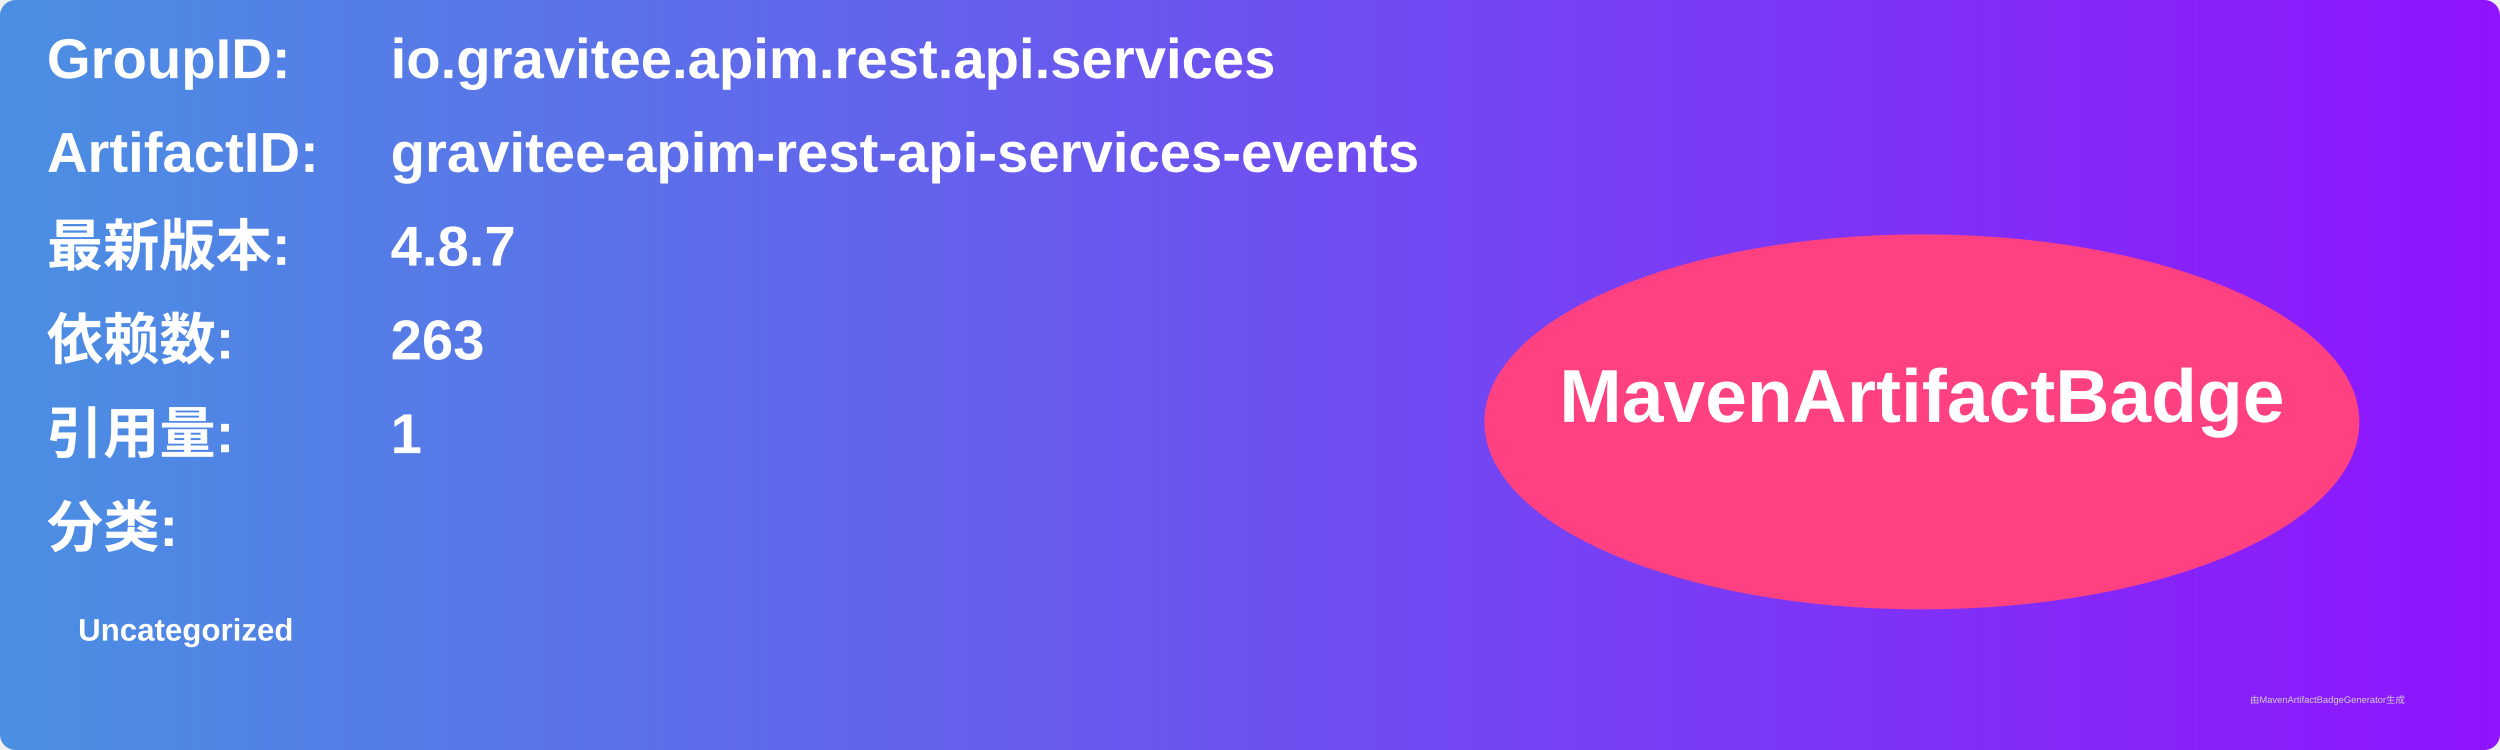
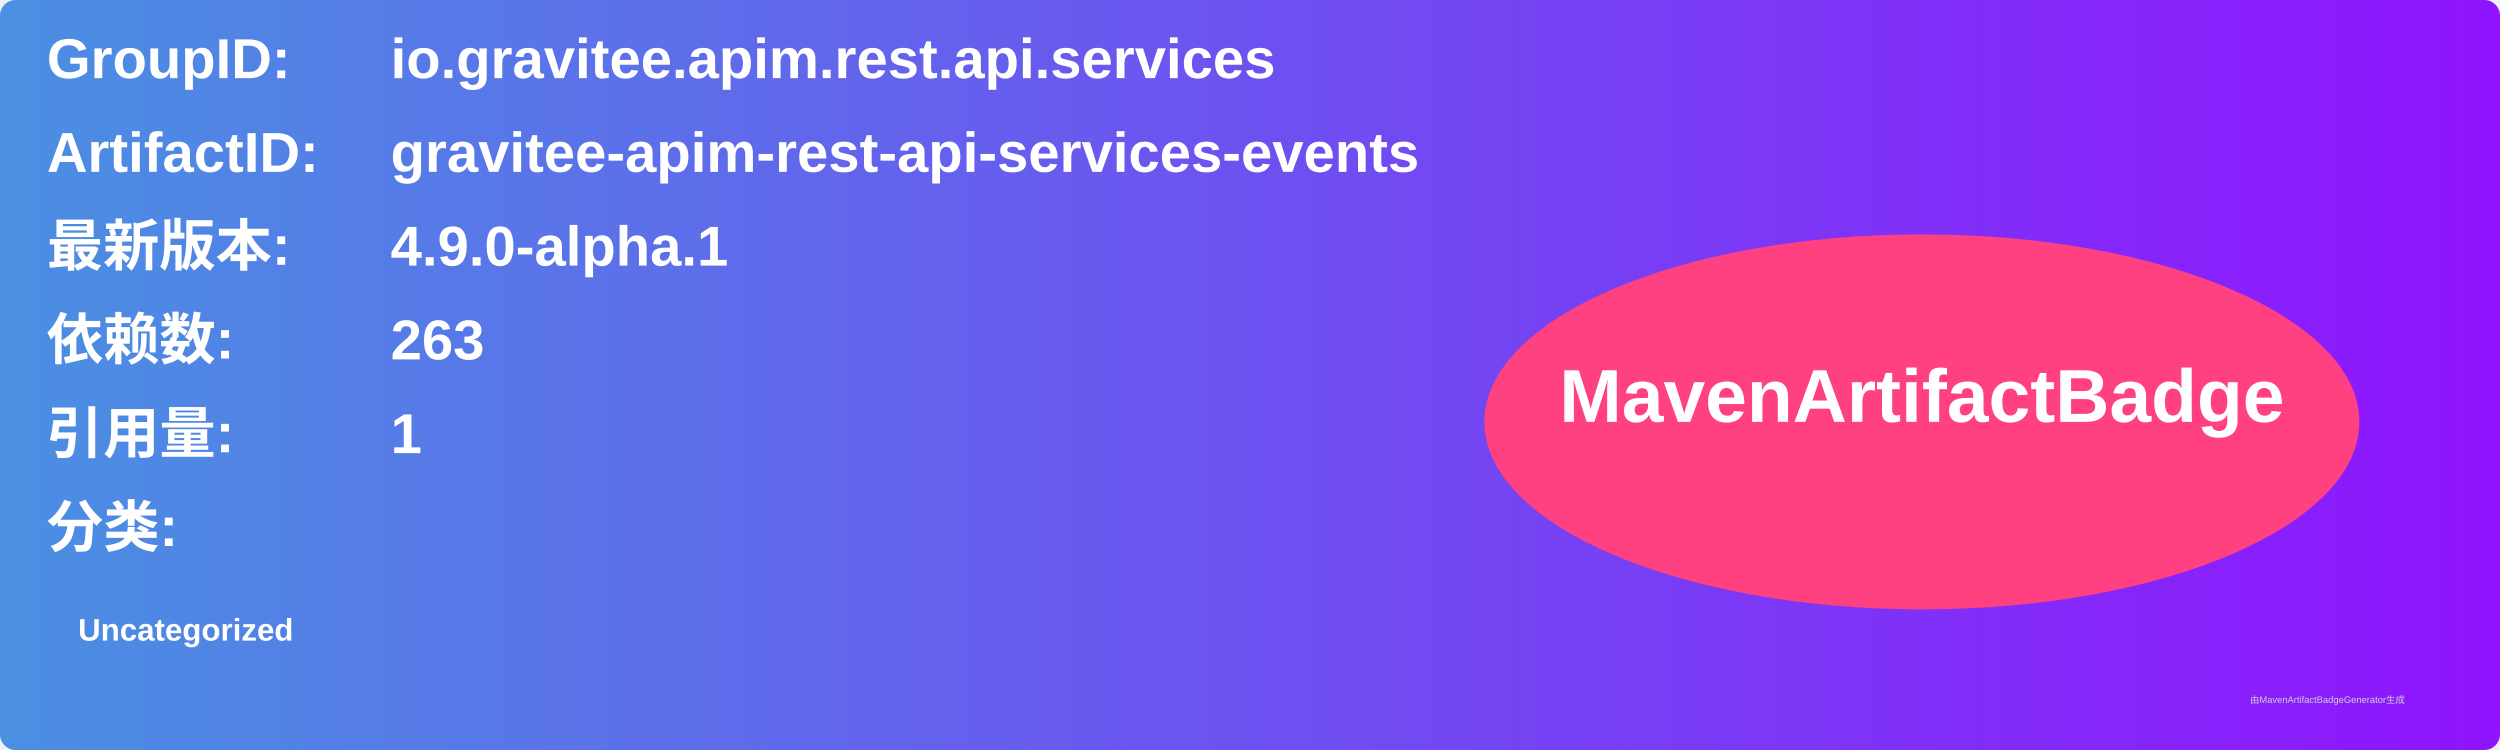
<svg xmlns="http://www.w3.org/2000/svg" width="800" height="240" viewBox="0 0 800 240">
  <linearGradient id="grad" x1="0%" y1="0%" x2="100%" y2="0%">
    <stop offset="0%" stop-color="#4a90e2" />
    <stop offset="100%" stop-color="#9013fe" />
  </linearGradient>
  <rect width="100%" height="100%" rx="5" ry="5" fill="url(#grad)" />
  <g transform="translate(15, 15)">
    <text x="0" y="10" font-family="Arial" font-size="18" fill="white" font-weight="bold" width="260">GroupID:</text>
    <text x="110" y="10" font-family="Arial" font-size="18" fill="white" font-weight="bold" width="460">io.gravitee.apim.rest.api.services</text>
    <text x="0" y="40" font-family="Arial" font-size="18" fill="white" font-weight="bold" width="260">ArtifactID:</text>
    <text x="110" y="40" font-family="Arial" font-size="18" fill="white" font-weight="bold" width="460">gravitee-apim-rest-api-services-events</text>
    <text x="0" y="70" font-family="Arial" font-size="18" fill="white" font-weight="bold">最新版本:</text>
    <text x="110" y="70" font-family="Arial" font-size="18" fill="white" font-weight="bold">
-       <tspan font-weight="bold">4.8.7</tspan>
+       <tspan font-weight="bold">4.9.0-alpha.1</tspan>
    </text>
    <text x="0" y="100" font-family="Arial" font-size="18" fill="white" font-weight="bold">依赖数: </text>
    <text x="110" y="100" font-family="Arial" font-size="18" fill="white">
      <tspan font-weight="bold">263</tspan>
    </text>
    <text x="0" y="130" font-family="Arial" font-size="18" fill="white" font-weight="bold">引用量: </text>
    <text x="110" y="130" font-family="Arial" font-size="18" fill="white">
      <tspan font-weight="bold">1</tspan>
    </text>
    <text x="0" y="160" font-family="Arial" font-size="18" fill="white" font-weight="bold">分类:</text>
    <text x="10" y="190" font-family="Arial" font-size="10" fill="white">
      <tspan font-weight="bold">Uncategorized</tspan>
    </text>
    <ellipse cx="600" cy="120" rx="140" ry="60" fill="#ff4081" />
    <text x="600" y="120" text-anchor="middle" font-family="Arial" font-size="24" fill="white" font-weight="bold">MavenArtifactBadge</text>
  </g>
  <text x="720" y="225" font-family="Arial" font-size="3" fill="#d0d0d0">由MavenArtifactBadgeGenerator生成</text>
</svg>
